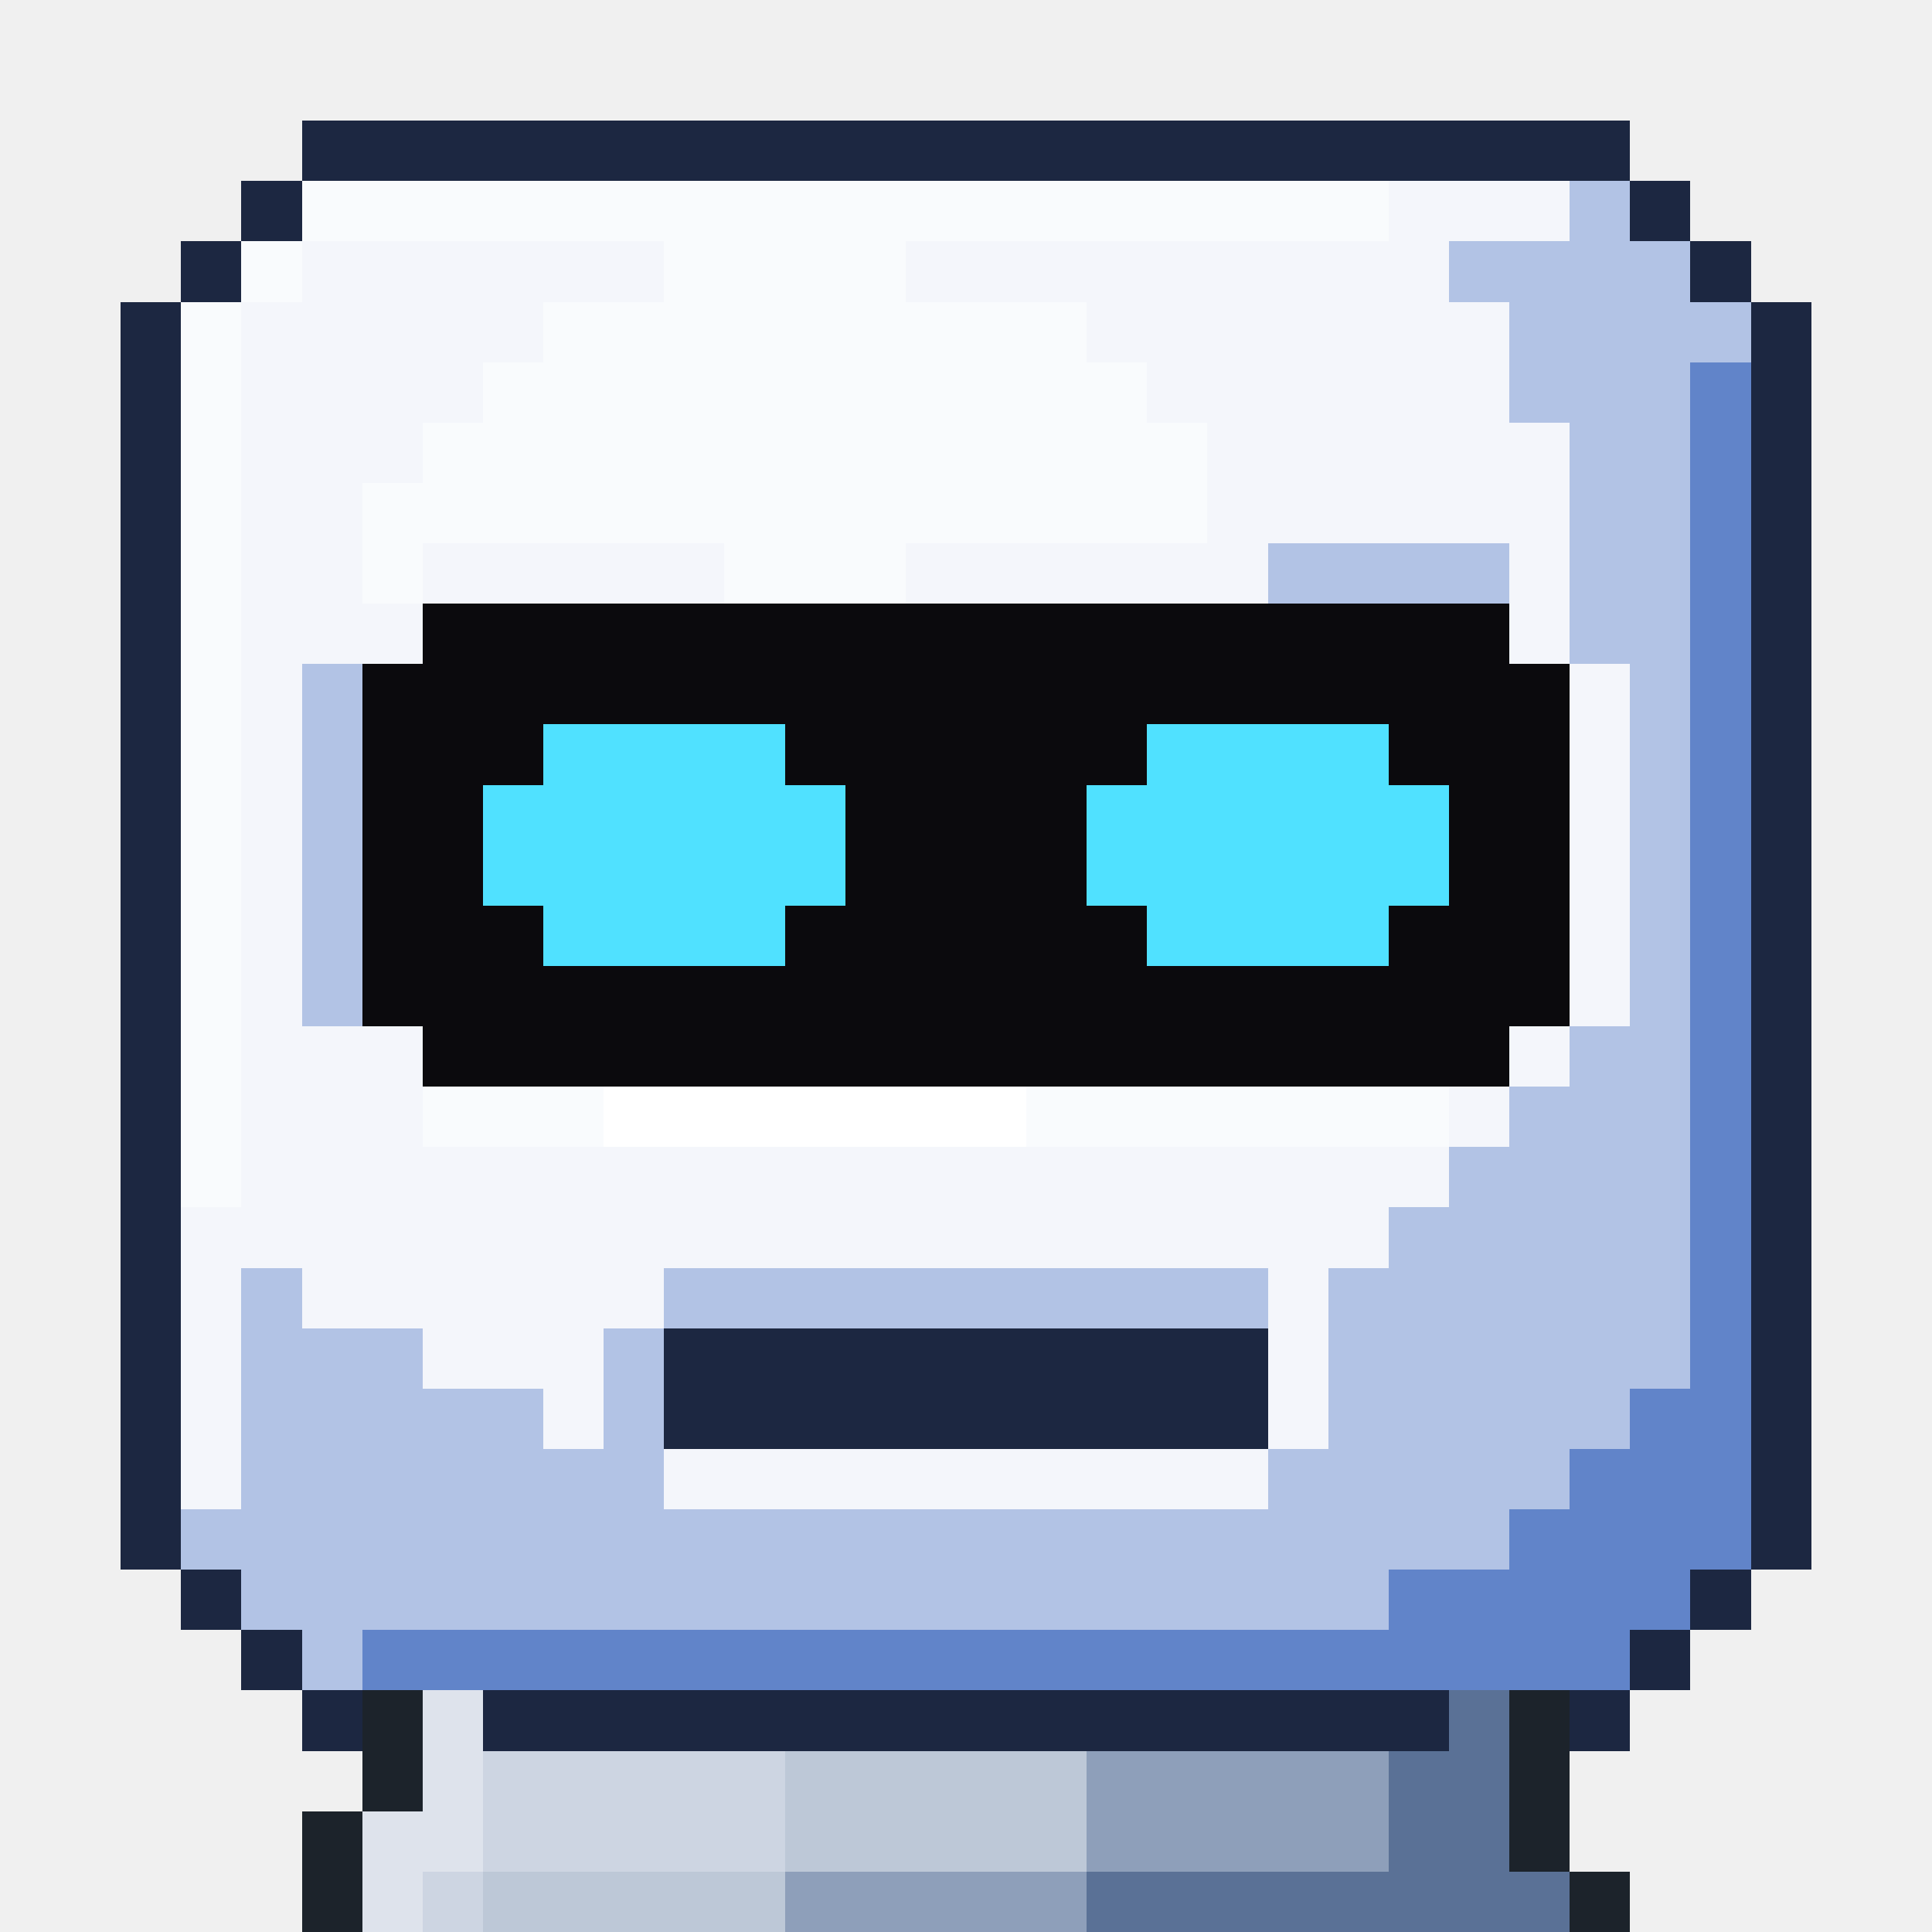
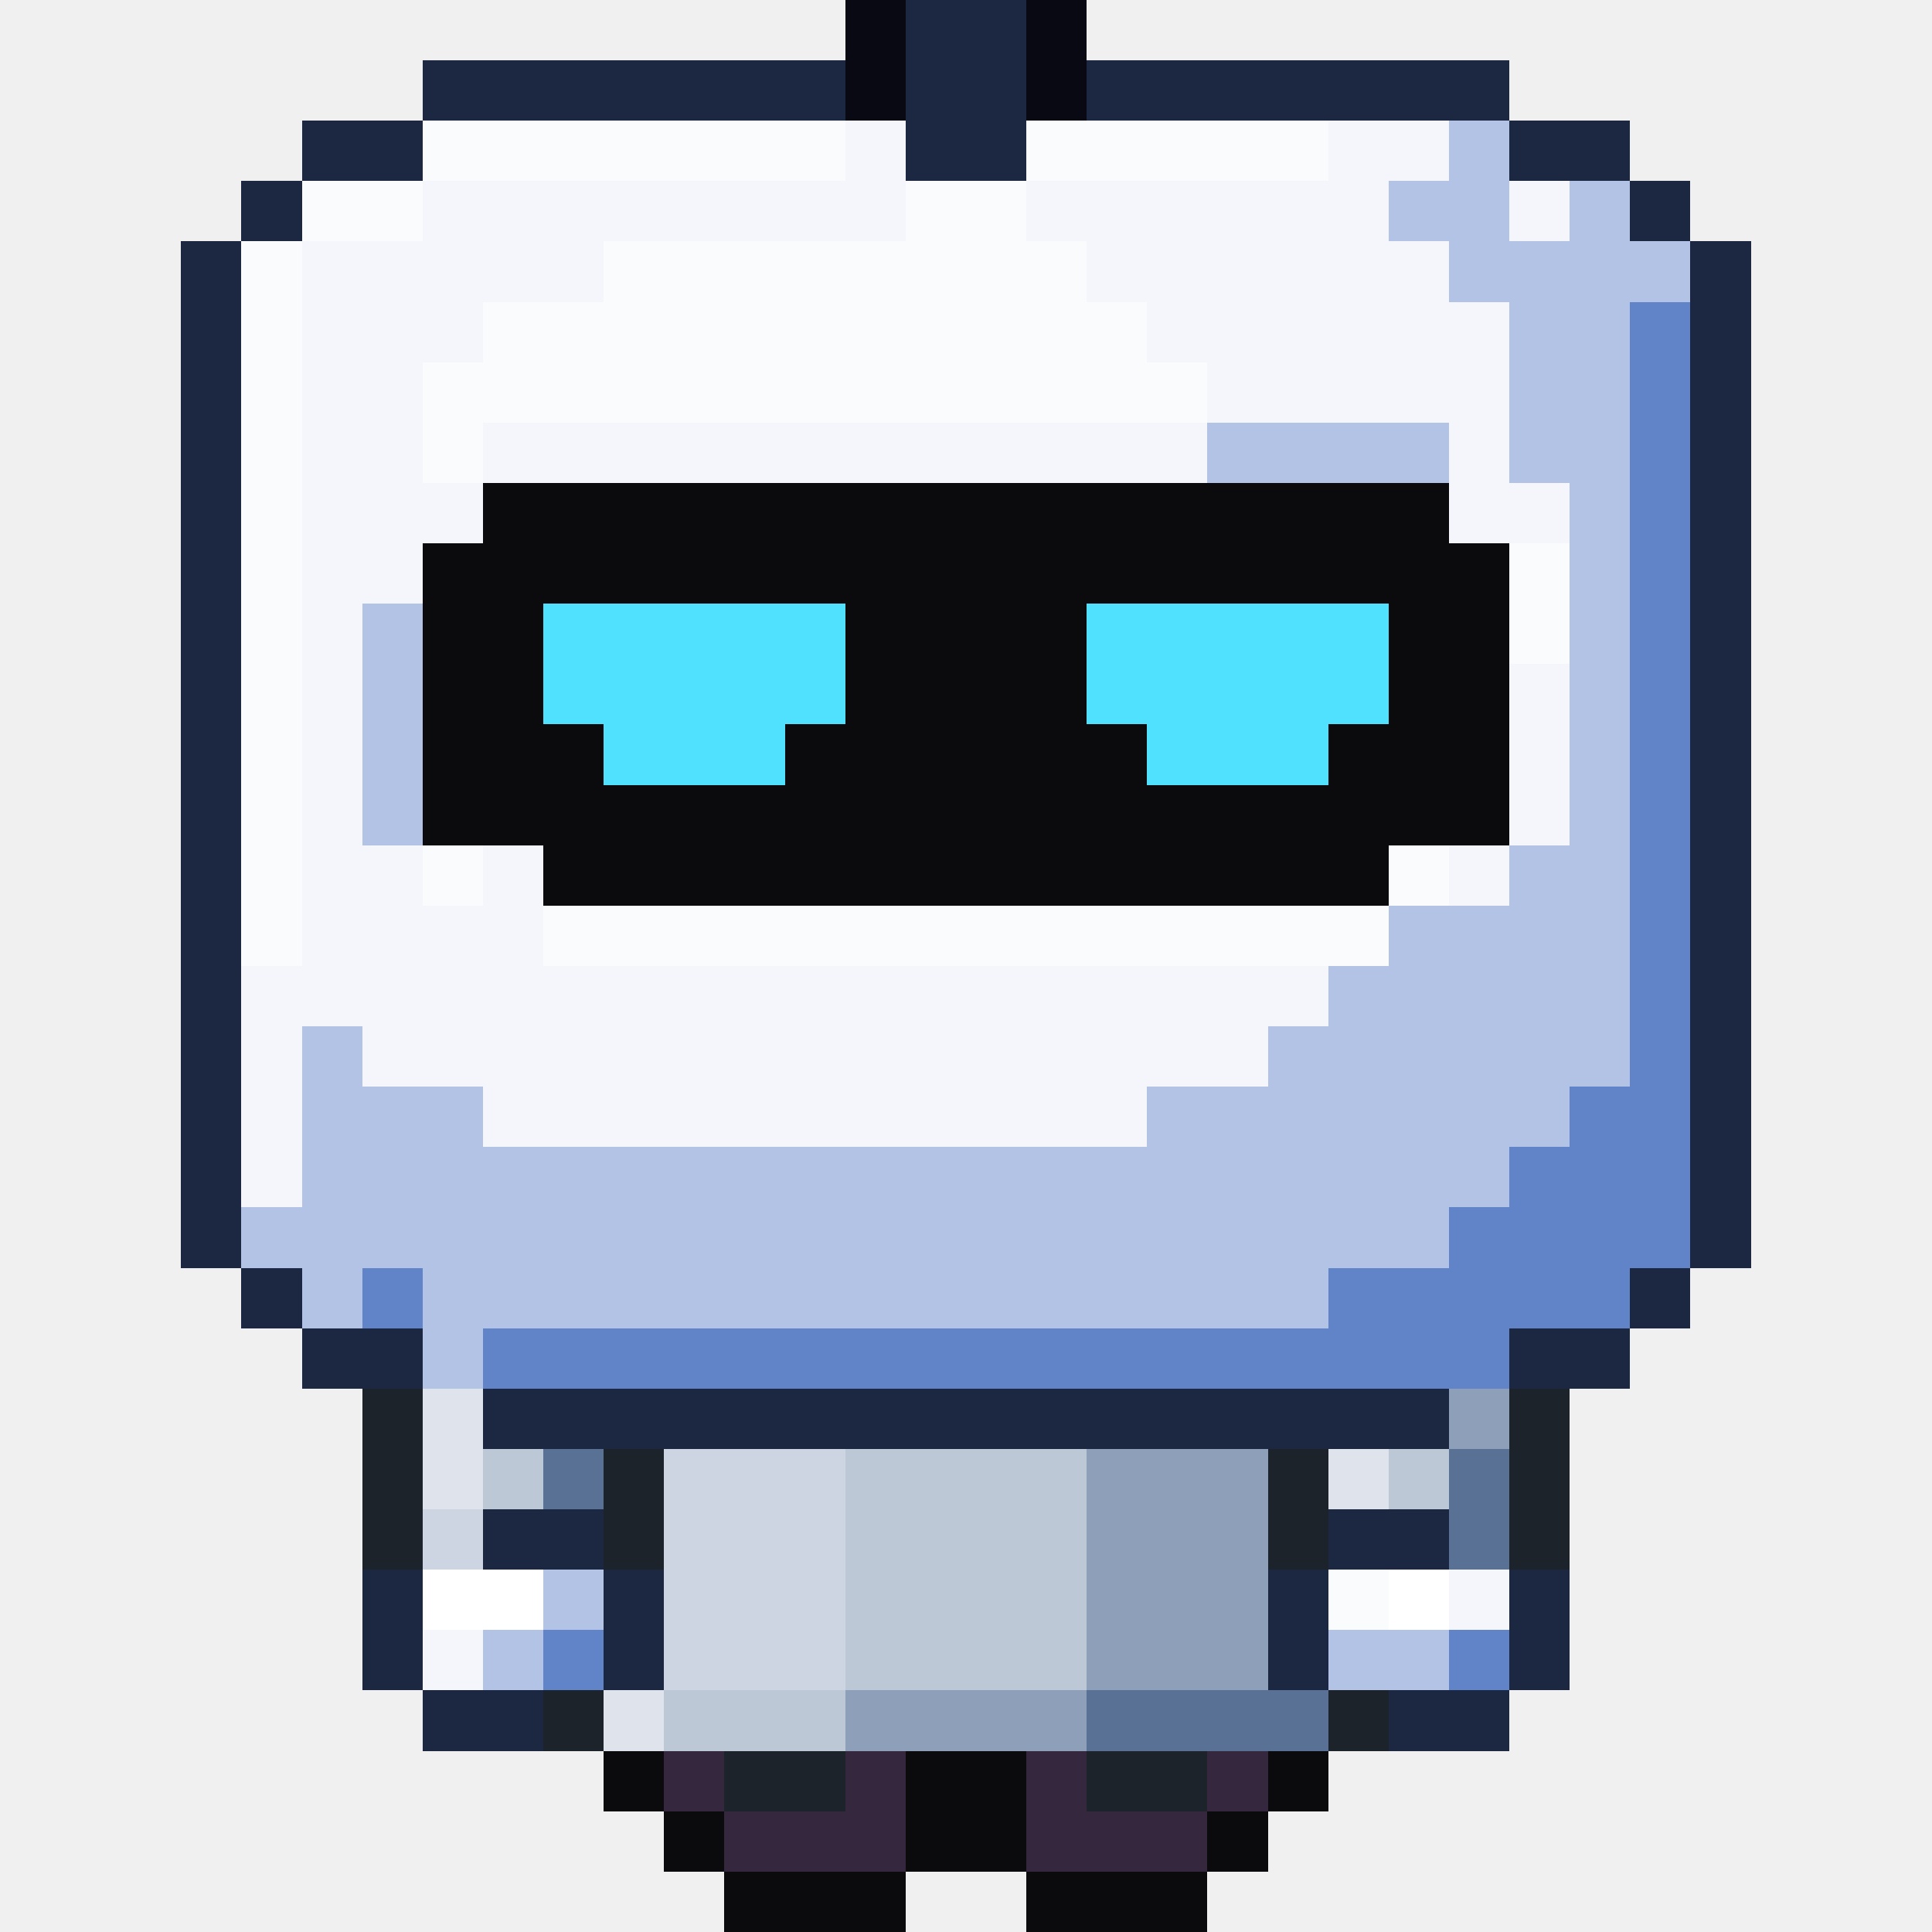
<svg xmlns="http://www.w3.org/2000/svg" viewBox="0 0 32 32" shape-rendering="crispEdges">
-   <path fill="#1c2741" d="M5 2h22v1h-22zM4 3h1v1h-1zM27 3h1v1h-1zM3 4h1v1h-1zM28 4h1v1h-1zM2 5h1v1h-1zM29 5h1v1h-1zM2 6h1v1h-1zM29 6h1v1h-1zM2 7h1v1h-1zM29 7h1v1h-1zM2 8h1v1h-1zM29 8h1v1h-1zM2 9h1v1h-1zM29 9h1v1h-1zM2 10h1v1h-1zM29 10h1v1h-1zM2 11h1v1h-1zM29 11h1v1h-1zM2 12h1v1h-1zM29 12h1v1h-1zM2 13h1v1h-1zM29 13h1v1h-1zM2 14h1v1h-1zM29 14h1v1h-1zM2 15h1v1h-1zM29 15h1v1h-1zM2 16h1v1h-1zM29 16h1v1h-1zM2 17h1v1h-1zM29 17h1v1h-1zM2 18h1v1h-1zM29 18h1v1h-1zM2 19h1v1h-1zM29 19h1v1h-1zM2 20h1v1h-1zM29 20h1v1h-1zM2 21h1v1h-1zM29 21h1v1h-1zM2 22h1v1h-1zM11 22h10v1h-10zM29 22h1v1h-1zM2 23h1v1h-1zM11 23h10v1h-10zM29 23h1v1h-1zM2 24h1v1h-1zM29 24h1v1h-1zM2 25h1v1h-1zM29 25h1v1h-1zM3 26h1v1h-1zM28 26h1v1h-1zM4 27h1v1h-1zM27 27h1v1h-1zM5 28h1v1h-1zM8 28h16v1h-16zM26 28h1v1h-1z" />
-   <path fill="#f9fbfd" d="M5 3h18v1h-18zM4 4h1v1h-1zM11 4h4v1h-4zM3 5h1v1h-1zM9 5h9v1h-9zM3 6h1v1h-1zM8 6h11v1h-11zM3 7h1v1h-1zM7 7h13v1h-13zM3 8h1v1h-1zM6 8h14v1h-14zM3 9h1v1h-1zM6 9h1v1h-1zM12 9h3v1h-3zM3 10h1v1h-1zM3 11h1v1h-1zM3 12h1v1h-1zM3 13h1v1h-1zM3 14h1v1h-1zM3 15h1v1h-1zM3 16h1v1h-1zM3 17h1v1h-1zM3 18h1v1h-1zM7 18h3v1h-3zM17 18h7v1h-7zM3 19h1v1h-1z" />
-   <path fill="#f4f6fb" d="M23 3h3v1h-3zM5 4h6v1h-6zM15 4h9v1h-9zM4 5h5v1h-5zM18 5h7v1h-7zM4 6h4v1h-4zM19 6h6v1h-6zM4 7h3v1h-3zM20 7h6v1h-6zM4 8h2v1h-2zM20 8h6v1h-6zM4 9h2v1h-2zM7 9h5v1h-5zM15 9h6v1h-6zM25 9h1v1h-1zM4 10h3v1h-3zM25 10h1v1h-1zM4 11h1v1h-1zM26 11h1v1h-1zM4 12h1v1h-1zM26 12h1v1h-1zM4 13h1v1h-1zM26 13h1v1h-1zM4 14h1v1h-1zM26 14h1v1h-1zM4 15h1v1h-1zM26 15h1v1h-1zM4 16h1v1h-1zM26 16h1v1h-1zM4 17h3v1h-3zM25 17h1v1h-1zM4 18h3v1h-3zM24 18h1v1h-1zM4 19h20v1h-20zM3 20h20v1h-20zM3 21h1v1h-1zM5 21h6v1h-6zM21 21h1v1h-1zM3 22h1v1h-1zM7 22h3v1h-3zM21 22h1v1h-1zM3 23h1v1h-1zM9 23h1v1h-1zM21 23h1v1h-1zM3 24h1v1h-1zM11 24h10v1h-10z" />
-   <path fill="#b2c3e5" d="M26 3h1v1h-1zM24 4h4v1h-4zM25 5h4v1h-4zM25 6h3v1h-3zM26 7h2v1h-2zM26 8h2v1h-2zM21 9h4v1h-4zM26 9h2v1h-2zM26 10h2v1h-2zM5 11h1v1h-1zM27 11h1v1h-1zM5 12h1v1h-1zM27 12h1v1h-1zM5 13h1v1h-1zM27 13h1v1h-1zM5 14h1v1h-1zM27 14h1v1h-1zM5 15h1v1h-1zM27 15h1v1h-1zM5 16h1v1h-1zM27 16h1v1h-1zM26 17h2v1h-2zM25 18h3v1h-3zM24 19h4v1h-4zM23 20h5v1h-5zM4 21h1v1h-1zM11 21h10v1h-10zM22 21h6v1h-6zM4 22h3v1h-3zM10 22h1v1h-1zM22 22h6v1h-6zM4 23h5v1h-5zM10 23h1v1h-1zM22 23h5v1h-5zM4 24h7v1h-7zM21 24h5v1h-5zM3 25h22v1h-22zM4 26h19v1h-19zM5 27h1v1h-1z" />
-   <path fill="#6184c9" d="M28 6h1v1h-1zM28 7h1v1h-1zM28 8h1v1h-1zM28 9h1v1h-1zM28 10h1v1h-1zM28 11h1v1h-1zM28 12h1v1h-1zM28 13h1v1h-1zM28 14h1v1h-1zM28 15h1v1h-1zM28 16h1v1h-1zM28 17h1v1h-1zM28 18h1v1h-1zM28 19h1v1h-1zM28 20h1v1h-1zM28 21h1v1h-1zM28 22h1v1h-1zM27 23h2v1h-2zM26 24h3v1h-3zM25 25h4v1h-4zM23 26h5v1h-5zM6 27h21v1h-21z" />
-   <path fill="#0b0a0d" d="M7 10h18v1h-18zM6 11h20v1h-20zM6 12h3v1h-3zM13 12h6v1h-6zM23 12h3v1h-3zM6 13h2v1h-2zM14 13h4v1h-4zM24 13h2v1h-2zM6 14h2v1h-2zM14 14h4v1h-4zM24 14h2v1h-2zM6 15h3v1h-3zM13 15h6v1h-6zM23 15h3v1h-3zM6 16h20v1h-20zM7 17h18v1h-18z" />
-   <path fill="#50e1ff" d="M9 12h4v1h-4zM19 12h4v1h-4zM8 13h6v1h-6zM18 13h6v1h-6zM8 14h6v1h-6zM18 14h6v1h-6zM9 15h4v1h-4zM19 15h4v1h-4z" />
-   <path fill="#ffffff" d="M10 18h7v1h-7z" />
-   <path fill="#1c232b" d="M6 28h1v1h-1zM25 28h1v1h-1zM6 29h1v1h-1zM25 29h1v1h-1zM5 30h1v1h-1zM25 30h1v1h-1zM5 31h1v1h-1zM26 31h1v1h-1z" />
-   <path fill="#dee3ec" d="M7 28h1v1h-1zM7 29h1v1h-1zM6 30h2v1h-2zM6 31h1v1h-1z" />
-   <path fill="#5a7196" d="M24 28h1v1h-1zM23 29h2v1h-2zM23 30h2v1h-2zM18 31h8v1h-8z" />
-   <path fill="#cdd5e2" d="M8 29h5v1h-5zM8 30h5v1h-5zM7 31h1v1h-1z" />
-   <path fill="#bdc8d7" d="M13 29h5v1h-5zM13 30h5v1h-5zM8 31h5v1h-5z" />
-   <path fill="#8e9fba" d="M18 29h5v1h-5zM18 30h5v1h-5zM13 31h5v1h-5z" />
+   <path fill="#080912" d="M14 0h1v1h-1zM17 0h1v1h-1zM14 1h1v1h-1zM17 1h1v1h-1z" />
+   <path fill="#1c2741" d="M15 0h2v1h-2zM7 1h7v1h-7zM15 1h2v1h-2zM18 1h7v1h-7zM5 2h2v1h-2zM15 2h2v1h-2zM25 2h2v1h-2zM4 3h1v1h-1zM27 3h1v1h-1zM3 4h1v1h-1zM28 4h1v1h-1zM3 5h1v1h-1zM28 5h1v1h-1zM3 6h1v1h-1zM28 6h1v1h-1zM3 7h1v1h-1zM28 7h1v1h-1zM3 8h1v1h-1zM28 8h1v1h-1zM3 9h1v1h-1zM28 9h1v1h-1zM3 10h1v1h-1zM28 10h1v1h-1zM3 11h1v1h-1zM28 11h1v1h-1zM3 12h1v1h-1zM28 12h1v1h-1zM3 13h1v1h-1zM28 13h1v1h-1zM3 14h1v1h-1zM28 14h1v1h-1zM3 15h1v1h-1zM28 15h1v1h-1zM3 16h1v1h-1zM28 16h1v1h-1zM3 17h1v1h-1zM28 17h1v1h-1zM3 18h1v1h-1zM28 18h1v1h-1zM3 19h1v1h-1zM28 19h1v1h-1zM3 20h1v1h-1zM28 20h1v1h-1zM4 21h1v1h-1zM27 21h1v1h-1zM5 22h2v1h-2zM25 22h2v1h-2zM8 23h16v1h-16zM8 25h2v1h-2zM22 25h2v1h-2zM6 26h1v1h-1zM10 26h1v1h-1zM21 26h1v1h-1zM25 26h1v1h-1zM6 27h1v1h-1zM10 27h1v1h-1zM21 27h1v1h-1zM25 27h1v1h-1zM7 28h2v1h-2zM23 28h2v1h-2z" />
+   <path fill="#f9fbfd" d="M7 2h7v1h-7zM17 2h5v1h-5zM5 3h2v1h-2zM15 3h2v1h-2zM4 4h1v1h-1zM10 4h8v1h-8zM4 5h1v1h-1zM8 5h11v1h-11zM4 6h1v1h-1zM7 6h13v1h-13zM4 7h1v1h-1zM7 7h1v1h-1zM4 8h1v1h-1zM4 9h1v1h-1zM25 9h1v1h-1zM4 10h1v1h-1zM25 10h1v1h-1zM4 11h1v1h-1zM4 12h1v1h-1zM4 13h1v1h-1zM4 14h1v1h-1zM7 14h1v1h-1zM23 14h1v1h-1zM4 15h1v1h-1zM9 15h14v1h-14zM22 26h1v1h-1z" />
+   <path fill="#f4f6fb" d="M14 2h1v1h-1zM22 2h2v1h-2zM7 3h8v1h-8zM17 3h6v1h-6zM25 3h1v1h-1zM5 4h5v1h-5zM18 4h6v1h-6zM5 5h3v1h-3zM19 5h6v1h-6zM5 6h2v1h-2zM20 6h5v1h-5zM5 7h2v1h-2zM8 7h12v1h-12zM24 7h1v1h-1zM5 8h3v1h-3zM24 8h2v1h-2zM5 9h2v1h-2zM5 10h1v1h-1zM5 11h1v1h-1zM25 11h1v1h-1zM5 12h1v1h-1zM25 12h1v1h-1zM5 13h1v1h-1zM25 13h1v1h-1zM5 14h2v1h-2zM8 14h1v1h-1zM24 14h1v1h-1zM5 15h4v1h-4zM4 16h18v1h-18zM4 17h1v1h-1zM6 17h15v1h-15zM4 18h1v1h-1zM8 18h11v1h-11zM4 19h1v1h-1zM24 26h1v1h-1zM7 27h1v1h-1z" />
+   <path fill="#b2c3e5" d="M24 2h1v1h-1zM23 3h2v1h-2zM26 3h1v1h-1zM24 4h4v1h-4zM25 5h2v1h-2zM25 6h2v1h-2zM20 7h4v1h-4zM25 7h2v1h-2zM26 8h1v1h-1zM26 9h1v1h-1zM6 10h1v1h-1zM26 10h1v1h-1zM6 11h1v1h-1zM26 11h1v1h-1zM6 12h1v1h-1zM26 12h1v1h-1zM6 13h1v1h-1zM26 13h1v1h-1zM25 14h2v1h-2zM23 15h4v1h-4zM22 16h5v1h-5zM5 17h1v1h-1zM21 17h6v1h-6zM5 18h3v1h-3zM19 18h7v1h-7zM5 19h20v1h-20zM4 20h20v1h-20zM5 21h1v1h-1zM7 21h15v1h-15zM7 22h1v1h-1zM9 26h1v1h-1zM8 27h1v1h-1zM22 27h2v1h-2z" />
+   <path fill="#6184c9" d="M27 5h1v1h-1zM27 6h1v1h-1zM27 7h1v1h-1zM27 8h1v1h-1zM27 9h1v1h-1zM27 10h1v1h-1zM27 11h1v1h-1zM27 12h1v1h-1zM27 13h1v1h-1zM27 14h1v1h-1zM27 15h1v1h-1zM27 16h1v1h-1zM27 17h1v1h-1zM26 18h2v1h-2zM25 19h3v1h-3zM24 20h4v1h-4zM6 21h1v1h-1zM22 21h5v1h-5zM8 22h17v1h-17zM9 27h1v1h-1zM24 27h1v1h-1z" />
+   <path fill="#0b0a0d" d="M8 8h16v1h-16zM7 9h18v1h-18zM7 10h2v1h-2zM14 10h4v1h-4zM23 10h2v1h-2zM7 11h2v1h-2zM14 11h4v1h-4zM23 11h2v1h-2zM7 12h3v1h-3zM13 12h6v1h-6zM22 12h3v1h-3zM7 13h18v1h-18zM9 14h14v1h-14zM10 29h1v1h-1zM15 29h2v1h-2zM21 29h1v1h-1zM11 30h1v1h-1zM15 30h2v1h-2zM20 30h1v1h-1zM12 31h3v1h-3zM17 31h3v1h-3z" />
+   <path fill="#50e1ff" d="M9 10h5v1h-5zM18 10h5v1h-5zM9 11h5v1h-5zM18 11h5v1h-5zM10 12h3v1h-3zM19 12h3v1h-3z" />
+   <path fill="#1c232b" d="M6 23h1v1h-1zM25 23h1v1h-1zM6 24h1v1h-1zM10 24h1v1h-1zM21 24h1v1h-1zM25 24h1v1h-1zM6 25h1v1h-1zM10 25h1v1h-1zM21 25h1v1h-1zM25 25h1v1h-1zM9 28h1v1h-1zM22 28h1v1h-1zM12 29h2v1h-2zM18 29h2v1h-2z" />
+   <path fill="#dee3ec" d="M7 23h1v1h-1zM7 24h1v1h-1zM22 24h1v1h-1zM10 28h1v1h-1z" />
+   <path fill="#8e9fba" d="M24 23h1v1h-1zM18 24h3v1h-3zM18 25h3v1h-3zM18 26h3v1h-3zM18 27h3v1h-3zM14 28h4v1h-4z" />
+   <path fill="#bdc8d7" d="M8 24h1v1h-1zM14 24h4v1h-4zM23 24h1v1h-1zM14 25h4v1h-4zM14 26h4v1h-4zM14 27h4v1h-4zM11 28h3v1h-3z" />
+   <path fill="#5a7196" d="M9 24h1v1h-1zM24 24h1v1h-1zM24 25h1v1h-1zM18 28h4v1h-4z" />
+   <path fill="#cdd5e2" d="M11 24h3v1h-3zM7 25h1v1h-1zM11 25h3v1h-3zM11 26h3v1h-3zM11 27h3v1h-3z" />
+   <path fill="#ffffff" d="M7 26h2v1h-2zM23 26h1v1h-1z" />
+   <path fill="#35273e" d="M11 29h1v1h-1zM14 29h1v1h-1zM17 29h1v1h-1zM20 29h1v1h-1zM12 30h3v1h-3zM17 30h3v1h-3z" />
</svg>
